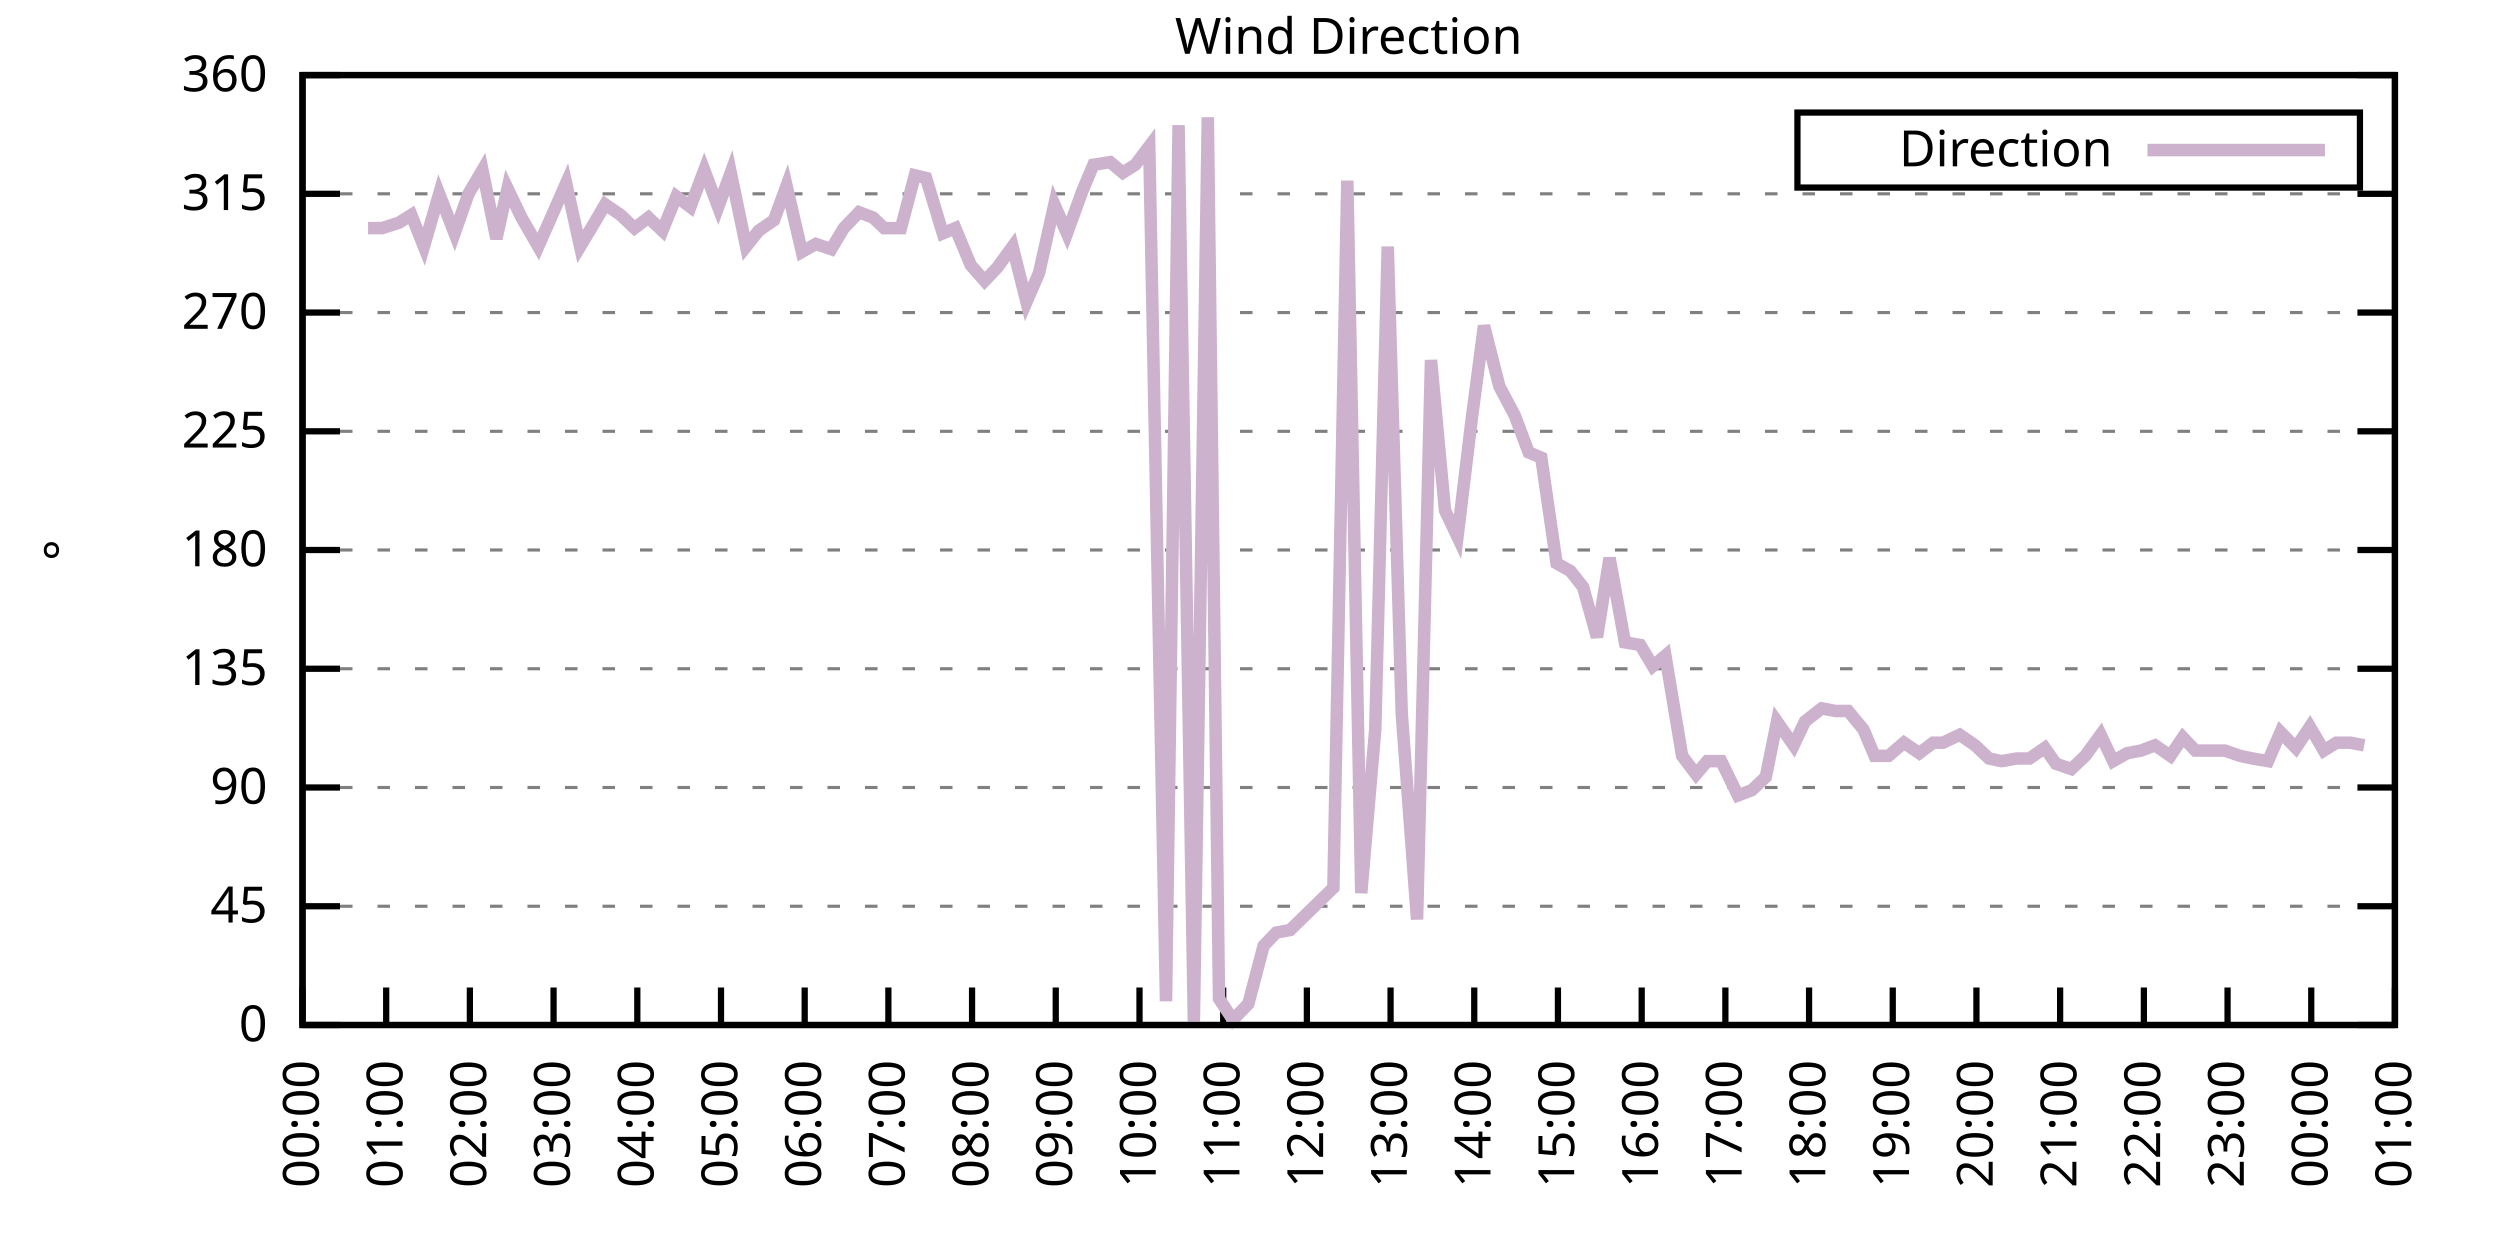
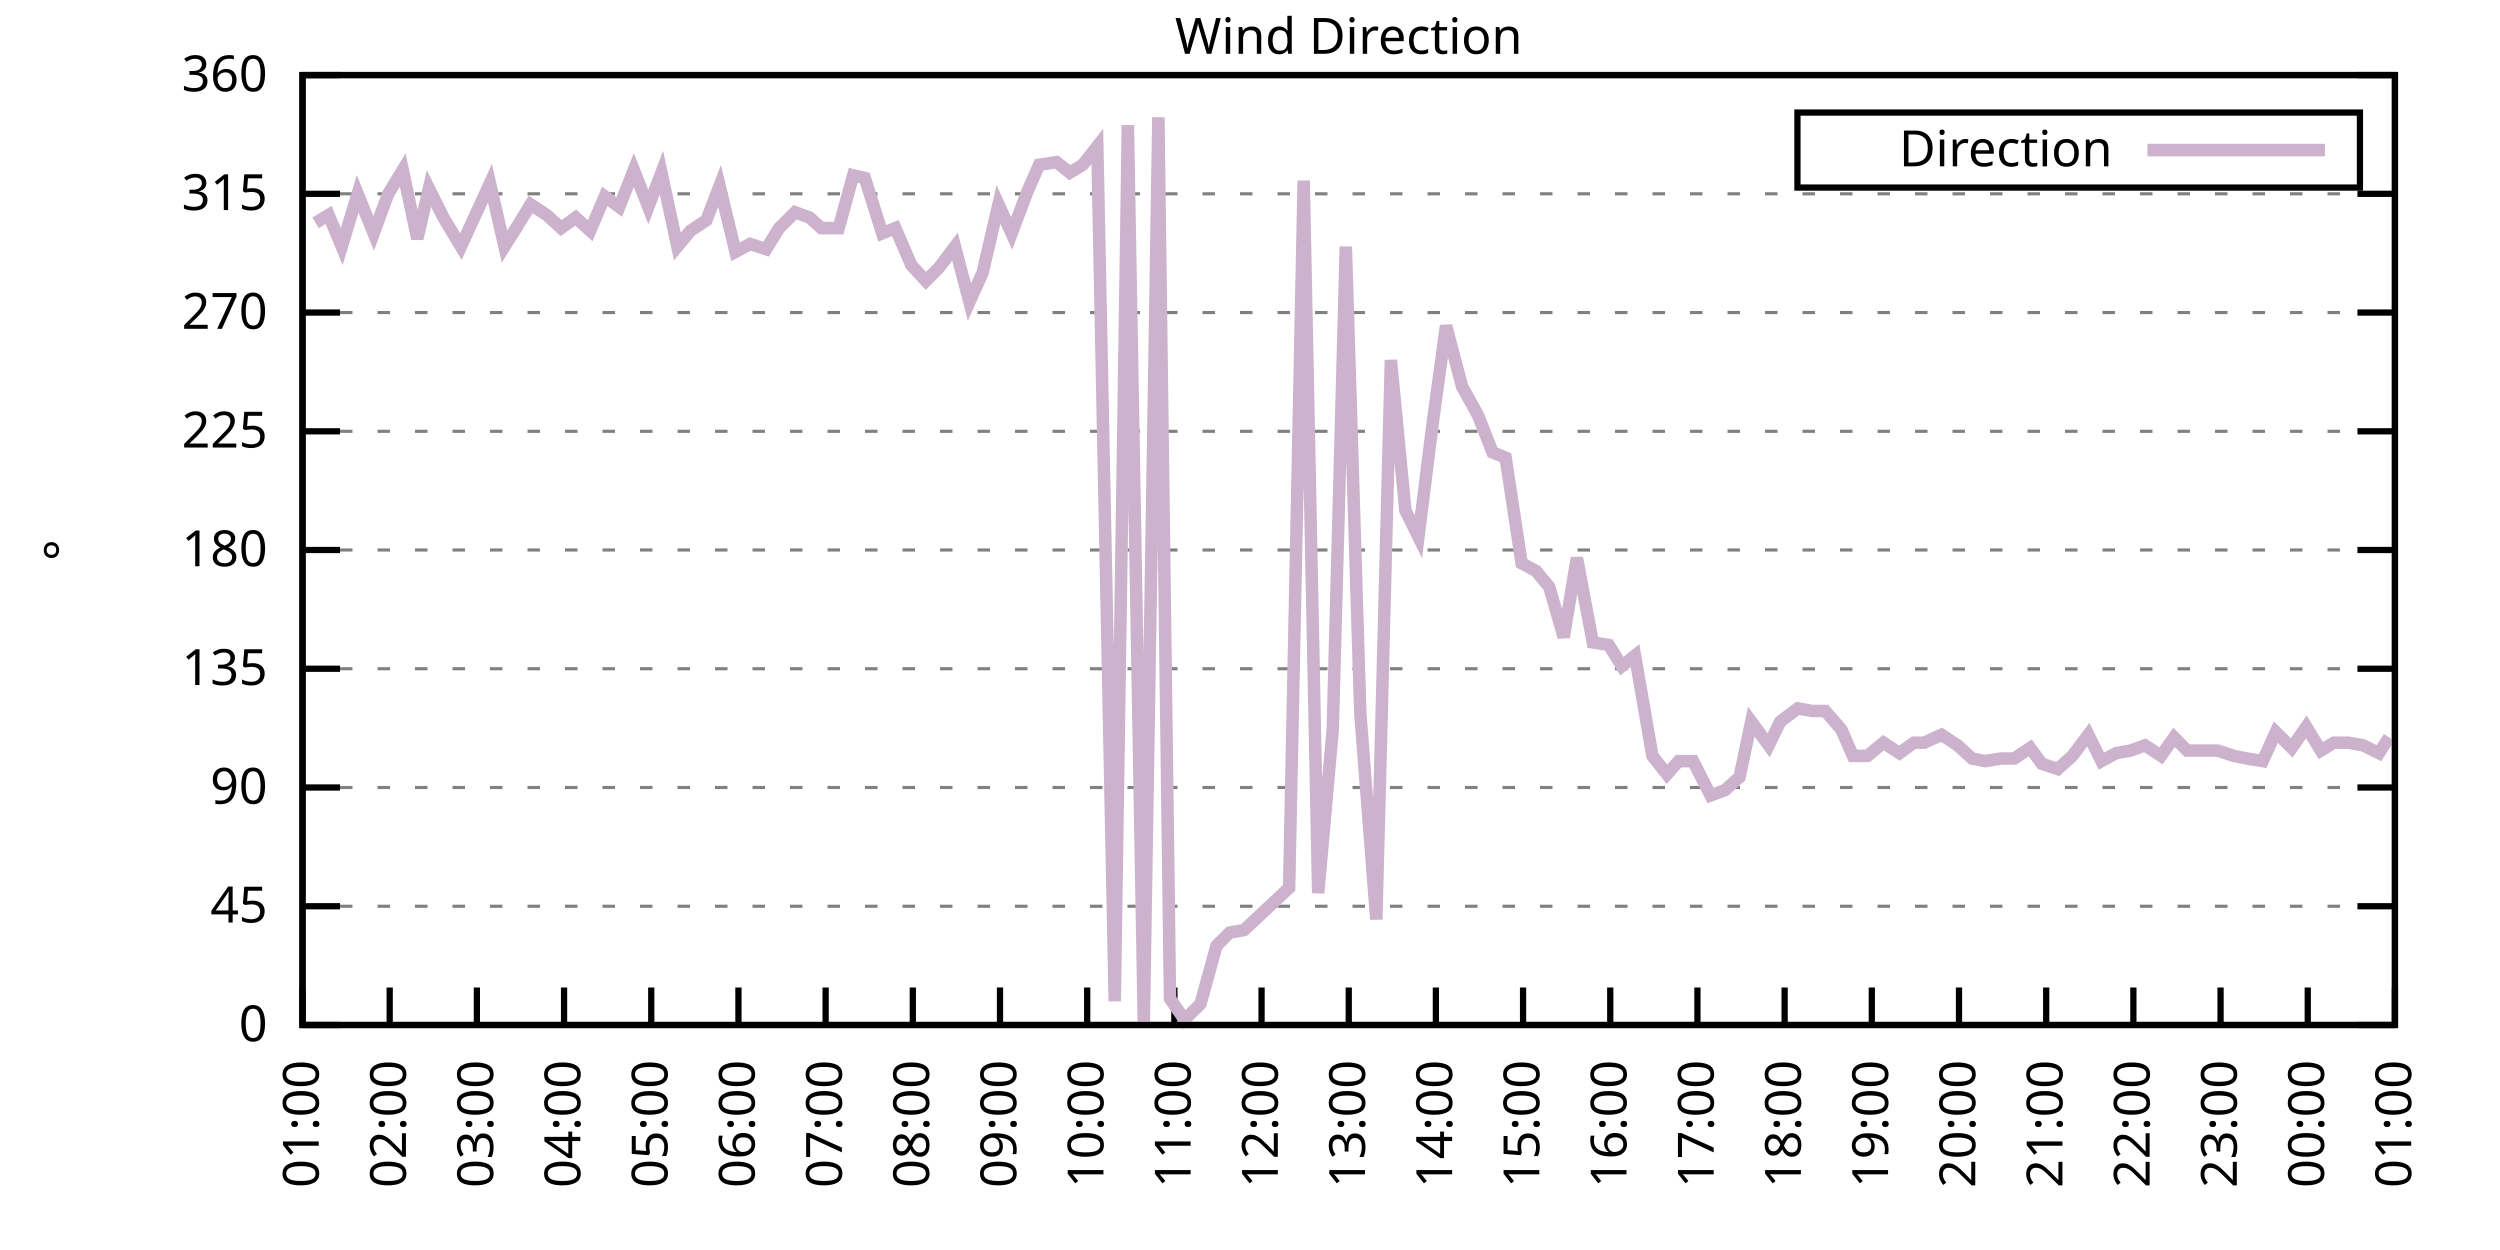
<svg xmlns="http://www.w3.org/2000/svg" xmlns:xlink="http://www.w3.org/1999/xlink" width="400" height="200" viewBox="0 0 400 200">
  <g id="gnuplot_canvas">
    <rect x="0" y="0" width="400" height="200" fill="none" />
    <defs>
      <circle id="gpDot" r="0.5" stroke-width="0.5" stroke="currentColor" />
      <path id="gpPt0" stroke-width="0.333" stroke="currentColor" d="M-1,0 h2 M0,-1 v2" />
      <path id="gpPt1" stroke-width="0.333" stroke="currentColor" d="M-1,-1 L1,1 M1,-1 L-1,1" />
      <path id="gpPt2" stroke-width="0.333" stroke="currentColor" d="M-1,0 L1,0 M0,-1 L0,1 M-1,-1 L1,1 M-1,1 L1,-1" />
      <rect id="gpPt3" stroke-width="0.333" stroke="currentColor" x="-1" y="-1" width="2" height="2" />
      <rect id="gpPt4" stroke-width="0.333" stroke="currentColor" fill="currentColor" x="-1" y="-1" width="2" height="2" />
      <circle id="gpPt5" stroke-width="0.333" stroke="currentColor" cx="0" cy="0" r="1" />
      <use xlink:href="#gpPt5" id="gpPt6" fill="currentColor" stroke="none" />
      <path id="gpPt7" stroke-width="0.333" stroke="currentColor" d="M0,-1.33 L-1.33,0.67 L1.33,0.67 z" />
      <use xlink:href="#gpPt7" id="gpPt8" fill="currentColor" stroke="none" />
      <use xlink:href="#gpPt7" id="gpPt9" stroke="currentColor" transform="rotate(180)" />
      <use xlink:href="#gpPt9" id="gpPt10" fill="currentColor" stroke="none" />
      <use xlink:href="#gpPt3" id="gpPt11" stroke="currentColor" transform="rotate(45)" />
      <use xlink:href="#gpPt11" id="gpPt12" fill="currentColor" stroke="none" />
      <path id="gpPt13" stroke-width="0.333" stroke="currentColor" d="M0,1.330 L1.265,0.411 L0.782,-1.067 L-0.782,-1.076 L-1.265,0.411 z" />
      <use xlink:href="#gpPt13" id="gpPt14" fill="currentColor" stroke="none" />
      <filter id="textbox" filterUnits="objectBoundingBox" x="0" y="0" height="1" width="1">
        <feFlood flood-color="white" flood-opacity="1" result="bgnd" />
        <feComposite in="SourceGraphic" in2="bgnd" operator="atop" />
      </filter>
      <filter id="greybox" filterUnits="objectBoundingBox" x="0" y="0" height="1" width="1">
        <feFlood flood-color="lightgrey" flood-opacity="1" result="grey" />
        <feComposite in="SourceGraphic" in2="grey" operator="atop" />
      </filter>
    </defs>
    <g fill="none" color="white" stroke="currentColor" stroke-width="1.00" stroke-linecap="butt" stroke-linejoin="miter">
</g>
    <g fill="none" color="black" stroke="currentColor" stroke-width="1.00" stroke-linecap="butt" stroke-linejoin="miter">
      <g stroke="none" shape-rendering="crispEdges">
        <polygon fill="rgb(255, 255, 255)" points="48.40,164.00 383.18,164.00 383.18,12.02 48.40,12.02 " />
      </g>
    </g>
    <g fill="none" color="black" stroke="currentColor" stroke-width="1.00" stroke-linecap="butt" stroke-linejoin="miter">
</g>
    <g fill="none" color="black" stroke="black" stroke-width="0.50" stroke-linecap="butt" stroke-linejoin="miter">
</g>
    <g fill="none" color="gray" stroke="currentColor" stroke-width="0.50" stroke-linecap="butt" stroke-linejoin="miter">
      <path stroke="gray" stroke-dasharray="2,4" class="gridline" d="M48.40,164.00 L383.19,164.00  " />
    </g>
    <g fill="none" color="gray" stroke="gray" stroke-width="1.00" stroke-linecap="butt" stroke-linejoin="miter">
</g>
    <g fill="none" color="black" stroke="currentColor" stroke-width="1.00" stroke-linecap="butt" stroke-linejoin="miter">
      <path stroke="black" d="M48.40,164.00 L54.40,164.00 M383.19,164.00 L377.19,164.00  " />
      <g transform="translate(42.80,166.60)" stroke="none" fill="black" font-family="Sans" font-size="8.00" text-anchor="end">
        <text>
          <tspan font-family="Sans"> 0</tspan>
        </text>
      </g>
    </g>
    <g fill="none" color="black" stroke="currentColor" stroke-width="1.00" stroke-linecap="butt" stroke-linejoin="miter">
</g>
    <g fill="none" color="black" stroke="black" stroke-width="0.50" stroke-linecap="butt" stroke-linejoin="miter">
</g>
    <g fill="none" color="gray" stroke="currentColor" stroke-width="0.50" stroke-linecap="butt" stroke-linejoin="miter">
      <path stroke="gray" stroke-dasharray="2,4" class="gridline" d="M48.40,145.00 L383.19,145.00  " />
    </g>
    <g fill="none" color="gray" stroke="gray" stroke-width="1.00" stroke-linecap="butt" stroke-linejoin="miter">
</g>
    <g fill="none" color="black" stroke="currentColor" stroke-width="1.00" stroke-linecap="butt" stroke-linejoin="miter">
      <path stroke="black" d="M48.40,145.00 L54.40,145.00 M383.19,145.00 L377.19,145.00  " />
      <g transform="translate(42.80,147.60)" stroke="none" fill="black" font-family="Sans" font-size="8.00" text-anchor="end">
        <text>
          <tspan font-family="Sans"> 45</tspan>
        </text>
      </g>
    </g>
    <g fill="none" color="black" stroke="currentColor" stroke-width="1.00" stroke-linecap="butt" stroke-linejoin="miter">
</g>
    <g fill="none" color="black" stroke="black" stroke-width="0.50" stroke-linecap="butt" stroke-linejoin="miter">
</g>
    <g fill="none" color="gray" stroke="currentColor" stroke-width="0.50" stroke-linecap="butt" stroke-linejoin="miter">
      <path stroke="gray" stroke-dasharray="2,4" class="gridline" d="M48.40,126.00 L383.19,126.00  " />
    </g>
    <g fill="none" color="gray" stroke="gray" stroke-width="1.00" stroke-linecap="butt" stroke-linejoin="miter">
</g>
    <g fill="none" color="black" stroke="currentColor" stroke-width="1.00" stroke-linecap="butt" stroke-linejoin="miter">
      <path stroke="black" d="M48.40,126.00 L54.40,126.00 M383.19,126.00 L377.19,126.00  " />
      <g transform="translate(42.80,128.60)" stroke="none" fill="black" font-family="Sans" font-size="8.00" text-anchor="end">
        <text>
          <tspan font-family="Sans"> 90</tspan>
        </text>
      </g>
    </g>
    <g fill="none" color="black" stroke="currentColor" stroke-width="1.00" stroke-linecap="butt" stroke-linejoin="miter">
</g>
    <g fill="none" color="black" stroke="black" stroke-width="0.50" stroke-linecap="butt" stroke-linejoin="miter">
</g>
    <g fill="none" color="gray" stroke="currentColor" stroke-width="0.50" stroke-linecap="butt" stroke-linejoin="miter">
      <path stroke="gray" stroke-dasharray="2,4" class="gridline" d="M48.40,107.00 L383.19,107.00  " />
    </g>
    <g fill="none" color="gray" stroke="gray" stroke-width="1.00" stroke-linecap="butt" stroke-linejoin="miter">
</g>
    <g fill="none" color="black" stroke="currentColor" stroke-width="1.00" stroke-linecap="butt" stroke-linejoin="miter">
      <path stroke="black" d="M48.40,107.00 L54.40,107.00 M383.19,107.00 L377.19,107.00  " />
      <g transform="translate(42.80,109.60)" stroke="none" fill="black" font-family="Sans" font-size="8.00" text-anchor="end">
        <text>
          <tspan font-family="Sans"> 135</tspan>
        </text>
      </g>
    </g>
    <g fill="none" color="black" stroke="currentColor" stroke-width="1.00" stroke-linecap="butt" stroke-linejoin="miter">
</g>
    <g fill="none" color="black" stroke="black" stroke-width="0.50" stroke-linecap="butt" stroke-linejoin="miter">
</g>
    <g fill="none" color="gray" stroke="currentColor" stroke-width="0.50" stroke-linecap="butt" stroke-linejoin="miter">
      <path stroke="gray" stroke-dasharray="2,4" class="gridline" d="M48.40,88.00 L383.19,88.00  " />
    </g>
    <g fill="none" color="gray" stroke="gray" stroke-width="1.00" stroke-linecap="butt" stroke-linejoin="miter">
</g>
    <g fill="none" color="black" stroke="currentColor" stroke-width="1.00" stroke-linecap="butt" stroke-linejoin="miter">
      <path stroke="black" d="M48.40,88.00 L54.40,88.00 M383.19,88.00 L377.19,88.00  " />
      <g transform="translate(42.80,90.60)" stroke="none" fill="black" font-family="Sans" font-size="8.00" text-anchor="end">
        <text>
          <tspan font-family="Sans"> 180</tspan>
        </text>
      </g>
    </g>
    <g fill="none" color="black" stroke="currentColor" stroke-width="1.00" stroke-linecap="butt" stroke-linejoin="miter">
</g>
    <g fill="none" color="black" stroke="black" stroke-width="0.50" stroke-linecap="butt" stroke-linejoin="miter">
</g>
    <g fill="none" color="gray" stroke="currentColor" stroke-width="0.50" stroke-linecap="butt" stroke-linejoin="miter">
      <path stroke="gray" stroke-dasharray="2,4" class="gridline" d="M48.40,69.01 L383.19,69.01  " />
    </g>
    <g fill="none" color="gray" stroke="gray" stroke-width="1.00" stroke-linecap="butt" stroke-linejoin="miter">
</g>
    <g fill="none" color="black" stroke="currentColor" stroke-width="1.00" stroke-linecap="butt" stroke-linejoin="miter">
      <path stroke="black" d="M48.40,69.01 L54.40,69.01 M383.19,69.01 L377.19,69.01  " />
      <g transform="translate(42.80,71.61)" stroke="none" fill="black" font-family="Sans" font-size="8.00" text-anchor="end">
        <text>
          <tspan font-family="Sans"> 225</tspan>
        </text>
      </g>
    </g>
    <g fill="none" color="black" stroke="currentColor" stroke-width="1.00" stroke-linecap="butt" stroke-linejoin="miter">
</g>
    <g fill="none" color="black" stroke="black" stroke-width="0.50" stroke-linecap="butt" stroke-linejoin="miter">
</g>
    <g fill="none" color="gray" stroke="currentColor" stroke-width="0.50" stroke-linecap="butt" stroke-linejoin="miter">
      <path stroke="gray" stroke-dasharray="2,4" class="gridline" d="M48.40,50.01 L383.19,50.01  " />
    </g>
    <g fill="none" color="gray" stroke="gray" stroke-width="1.00" stroke-linecap="butt" stroke-linejoin="miter">
</g>
    <g fill="none" color="black" stroke="currentColor" stroke-width="1.00" stroke-linecap="butt" stroke-linejoin="miter">
      <path stroke="black" d="M48.40,50.01 L54.40,50.01 M383.19,50.01 L377.19,50.01  " />
      <g transform="translate(42.80,52.61)" stroke="none" fill="black" font-family="Sans" font-size="8.00" text-anchor="end">
        <text>
          <tspan font-family="Sans"> 270</tspan>
        </text>
      </g>
    </g>
    <g fill="none" color="black" stroke="currentColor" stroke-width="1.00" stroke-linecap="butt" stroke-linejoin="miter">
</g>
    <g fill="none" color="black" stroke="black" stroke-width="0.50" stroke-linecap="butt" stroke-linejoin="miter">
</g>
    <g fill="none" color="gray" stroke="currentColor" stroke-width="0.50" stroke-linecap="butt" stroke-linejoin="miter">
      <path stroke="gray" stroke-dasharray="2,4" class="gridline" d="M48.40,31.01 L383.19,31.01  " />
    </g>
    <g fill="none" color="gray" stroke="gray" stroke-width="1.00" stroke-linecap="butt" stroke-linejoin="miter">
</g>
    <g fill="none" color="black" stroke="currentColor" stroke-width="1.00" stroke-linecap="butt" stroke-linejoin="miter">
      <path stroke="black" d="M48.40,31.01 L54.40,31.01 M383.19,31.01 L377.19,31.01  " />
      <g transform="translate(42.80,33.61)" stroke="none" fill="black" font-family="Sans" font-size="8.00" text-anchor="end">
        <text>
          <tspan font-family="Sans"> 315</tspan>
        </text>
      </g>
    </g>
    <g fill="none" color="black" stroke="currentColor" stroke-width="1.00" stroke-linecap="butt" stroke-linejoin="miter">
</g>
    <g fill="none" color="black" stroke="black" stroke-width="0.50" stroke-linecap="butt" stroke-linejoin="miter">
</g>
    <g fill="none" color="gray" stroke="currentColor" stroke-width="0.50" stroke-linecap="butt" stroke-linejoin="miter">
      <path stroke="gray" stroke-dasharray="2,4" class="gridline" d="M48.40,12.01 L383.19,12.01  " />
    </g>
    <g fill="none" color="gray" stroke="gray" stroke-width="1.00" stroke-linecap="butt" stroke-linejoin="miter">
</g>
    <g fill="none" color="black" stroke="currentColor" stroke-width="1.00" stroke-linecap="butt" stroke-linejoin="miter">
      <path stroke="black" d="M48.40,12.01 L54.40,12.01 M383.19,12.01 L377.19,12.01  " />
      <g transform="translate(42.80,14.61)" stroke="none" fill="black" font-family="Sans" font-size="8.00" text-anchor="end">
        <text>
          <tspan font-family="Sans"> 360</tspan>
        </text>
      </g>
    </g>
    <g fill="none" color="black" stroke="currentColor" stroke-width="1.00" stroke-linecap="butt" stroke-linejoin="miter">
      <path stroke="black" d="M48.40,164.00 L48.40,158.00  " />
      <g transform="translate(51.00,169.60) rotate(270.00)" stroke="none" fill="black" font-family="Sans" font-size="8.00" text-anchor="end">
        <text>
-           <tspan font-family="Sans">00:00</tspan>
-         </text>
-       </g>
-     </g>
-     <g fill="none" color="black" stroke="currentColor" stroke-width="1.00" stroke-linecap="butt" stroke-linejoin="miter">
-       <path stroke="black" d="M61.79,164.00 L61.79,158.00  " />
-       <g transform="translate(64.39,169.60) rotate(270.00)" stroke="none" fill="black" font-family="Sans" font-size="8.00" text-anchor="end">
-         <text>
          <tspan font-family="Sans">01:00</tspan>
        </text>
      </g>
    </g>
    <g fill="none" color="black" stroke="currentColor" stroke-width="1.00" stroke-linecap="butt" stroke-linejoin="miter">
-       <path stroke="black" d="M75.18,164.00 L75.18,158.00  " />
-       <g transform="translate(77.78,169.60) rotate(270.00)" stroke="none" fill="black" font-family="Sans" font-size="8.00" text-anchor="end">
+       <path stroke="black" d="M62.35,164.00 L62.35,158.00  " />
+       <g transform="translate(64.95,169.60) rotate(270.00)" stroke="none" fill="black" font-family="Sans" font-size="8.00" text-anchor="end">
        <text>
          <tspan font-family="Sans">02:00</tspan>
        </text>
      </g>
    </g>
    <g fill="none" color="black" stroke="currentColor" stroke-width="1.00" stroke-linecap="butt" stroke-linejoin="miter">
-       <path stroke="black" d="M88.57,164.00 L88.57,158.00  " />
-       <g transform="translate(91.17,169.60) rotate(270.00)" stroke="none" fill="black" font-family="Sans" font-size="8.00" text-anchor="end">
+       <path stroke="black" d="M76.30,164.00 L76.30,158.00  " />
+       <g transform="translate(78.90,169.60) rotate(270.00)" stroke="none" fill="black" font-family="Sans" font-size="8.00" text-anchor="end">
        <text>
          <tspan font-family="Sans">03:00</tspan>
        </text>
      </g>
    </g>
    <g fill="none" color="black" stroke="currentColor" stroke-width="1.00" stroke-linecap="butt" stroke-linejoin="miter">
-       <path stroke="black" d="M101.97,164.00 L101.97,158.00  " />
-       <g transform="translate(104.57,169.60) rotate(270.00)" stroke="none" fill="black" font-family="Sans" font-size="8.00" text-anchor="end">
+       <path stroke="black" d="M90.25,164.00 L90.25,158.00  " />
+       <g transform="translate(92.85,169.60) rotate(270.00)" stroke="none" fill="black" font-family="Sans" font-size="8.00" text-anchor="end">
        <text>
          <tspan font-family="Sans">04:00</tspan>
        </text>
      </g>
    </g>
    <g fill="none" color="black" stroke="currentColor" stroke-width="1.00" stroke-linecap="butt" stroke-linejoin="miter">
-       <path stroke="black" d="M115.36,164.00 L115.36,158.00  " />
-       <g transform="translate(117.96,169.60) rotate(270.00)" stroke="none" fill="black" font-family="Sans" font-size="8.00" text-anchor="end">
+       <path stroke="black" d="M104.20,164.00 L104.20,158.00  " />
+       <g transform="translate(106.80,169.60) rotate(270.00)" stroke="none" fill="black" font-family="Sans" font-size="8.00" text-anchor="end">
        <text>
          <tspan font-family="Sans">05:00</tspan>
        </text>
      </g>
    </g>
    <g fill="none" color="black" stroke="currentColor" stroke-width="1.00" stroke-linecap="butt" stroke-linejoin="miter">
-       <path stroke="black" d="M128.75,164.00 L128.75,158.00  " />
-       <g transform="translate(131.35,169.60) rotate(270.00)" stroke="none" fill="black" font-family="Sans" font-size="8.00" text-anchor="end">
+       <path stroke="black" d="M118.15,164.00 L118.15,158.00  " />
+       <g transform="translate(120.75,169.60) rotate(270.00)" stroke="none" fill="black" font-family="Sans" font-size="8.00" text-anchor="end">
        <text>
          <tspan font-family="Sans">06:00</tspan>
        </text>
      </g>
    </g>
    <g fill="none" color="black" stroke="currentColor" stroke-width="1.00" stroke-linecap="butt" stroke-linejoin="miter">
-       <path stroke="black" d="M142.14,164.00 L142.14,158.00  " />
-       <g transform="translate(144.74,169.60) rotate(270.00)" stroke="none" fill="black" font-family="Sans" font-size="8.00" text-anchor="end">
+       <path stroke="black" d="M132.10,164.00 L132.10,158.00  " />
+       <g transform="translate(134.70,169.60) rotate(270.00)" stroke="none" fill="black" font-family="Sans" font-size="8.00" text-anchor="end">
        <text>
          <tspan font-family="Sans">07:00</tspan>
        </text>
      </g>
    </g>
    <g fill="none" color="black" stroke="currentColor" stroke-width="1.00" stroke-linecap="butt" stroke-linejoin="miter">
-       <path stroke="black" d="M155.53,164.00 L155.53,158.00  " />
-       <g transform="translate(158.13,169.60) rotate(270.00)" stroke="none" fill="black" font-family="Sans" font-size="8.00" text-anchor="end">
+       <path stroke="black" d="M146.05,164.00 L146.05,158.00  " />
+       <g transform="translate(148.65,169.60) rotate(270.00)" stroke="none" fill="black" font-family="Sans" font-size="8.00" text-anchor="end">
        <text>
          <tspan font-family="Sans">08:00</tspan>
        </text>
      </g>
    </g>
    <g fill="none" color="black" stroke="currentColor" stroke-width="1.00" stroke-linecap="butt" stroke-linejoin="miter">
-       <path stroke="black" d="M168.92,164.00 L168.92,158.00  " />
-       <g transform="translate(171.52,169.60) rotate(270.00)" stroke="none" fill="black" font-family="Sans" font-size="8.00" text-anchor="end">
+       <path stroke="black" d="M160.00,164.00 L160.00,158.00  " />
+       <g transform="translate(162.60,169.60) rotate(270.00)" stroke="none" fill="black" font-family="Sans" font-size="8.00" text-anchor="end">
        <text>
          <tspan font-family="Sans">09:00</tspan>
        </text>
      </g>
    </g>
    <g fill="none" color="black" stroke="currentColor" stroke-width="1.00" stroke-linecap="butt" stroke-linejoin="miter">
-       <path stroke="black" d="M182.32,164.00 L182.32,158.00  " />
-       <g transform="translate(184.92,169.60) rotate(270.00)" stroke="none" fill="black" font-family="Sans" font-size="8.00" text-anchor="end">
+       <path stroke="black" d="M173.95,164.00 L173.95,158.00  " />
+       <g transform="translate(176.55,169.60) rotate(270.00)" stroke="none" fill="black" font-family="Sans" font-size="8.00" text-anchor="end">
        <text>
          <tspan font-family="Sans">10:00</tspan>
        </text>
      </g>
    </g>
    <g fill="none" color="black" stroke="currentColor" stroke-width="1.00" stroke-linecap="butt" stroke-linejoin="miter">
-       <path stroke="black" d="M195.71,164.00 L195.71,158.00  " />
-       <g transform="translate(198.31,169.60) rotate(270.00)" stroke="none" fill="black" font-family="Sans" font-size="8.00" text-anchor="end">
+       <path stroke="black" d="M187.90,164.00 L187.90,158.00  " />
+       <g transform="translate(190.50,169.60) rotate(270.00)" stroke="none" fill="black" font-family="Sans" font-size="8.00" text-anchor="end">
        <text>
          <tspan font-family="Sans">11:00</tspan>
        </text>
      </g>
    </g>
    <g fill="none" color="black" stroke="currentColor" stroke-width="1.00" stroke-linecap="butt" stroke-linejoin="miter">
-       <path stroke="black" d="M209.10,164.00 L209.10,158.00  " />
-       <g transform="translate(211.70,169.60) rotate(270.00)" stroke="none" fill="black" font-family="Sans" font-size="8.00" text-anchor="end">
+       <path stroke="black" d="M201.85,164.00 L201.85,158.00  " />
+       <g transform="translate(204.45,169.60) rotate(270.00)" stroke="none" fill="black" font-family="Sans" font-size="8.00" text-anchor="end">
        <text>
          <tspan font-family="Sans">12:00</tspan>
        </text>
      </g>
    </g>
    <g fill="none" color="black" stroke="currentColor" stroke-width="1.00" stroke-linecap="butt" stroke-linejoin="miter">
-       <path stroke="black" d="M222.49,164.00 L222.49,158.00  " />
-       <g transform="translate(225.09,169.60) rotate(270.00)" stroke="none" fill="black" font-family="Sans" font-size="8.00" text-anchor="end">
+       <path stroke="black" d="M215.80,164.00 L215.80,158.00  " />
+       <g transform="translate(218.40,169.60) rotate(270.00)" stroke="none" fill="black" font-family="Sans" font-size="8.00" text-anchor="end">
        <text>
          <tspan font-family="Sans">13:00</tspan>
        </text>
      </g>
    </g>
    <g fill="none" color="black" stroke="currentColor" stroke-width="1.00" stroke-linecap="butt" stroke-linejoin="miter">
-       <path stroke="black" d="M235.88,164.00 L235.88,158.00  " />
-       <g transform="translate(238.48,169.60) rotate(270.00)" stroke="none" fill="black" font-family="Sans" font-size="8.00" text-anchor="end">
+       <path stroke="black" d="M229.74,164.00 L229.74,158.00  " />
+       <g transform="translate(232.34,169.60) rotate(270.00)" stroke="none" fill="black" font-family="Sans" font-size="8.00" text-anchor="end">
        <text>
          <tspan font-family="Sans">14:00</tspan>
        </text>
      </g>
    </g>
    <g fill="none" color="black" stroke="currentColor" stroke-width="1.00" stroke-linecap="butt" stroke-linejoin="miter">
-       <path stroke="black" d="M249.27,164.00 L249.27,158.00  " />
-       <g transform="translate(251.87,169.60) rotate(270.00)" stroke="none" fill="black" font-family="Sans" font-size="8.00" text-anchor="end">
+       <path stroke="black" d="M243.69,164.00 L243.69,158.00  " />
+       <g transform="translate(246.29,169.60) rotate(270.00)" stroke="none" fill="black" font-family="Sans" font-size="8.00" text-anchor="end">
        <text>
          <tspan font-family="Sans">15:00</tspan>
        </text>
      </g>
    </g>
    <g fill="none" color="black" stroke="currentColor" stroke-width="1.00" stroke-linecap="butt" stroke-linejoin="miter">
-       <path stroke="black" d="M262.67,164.00 L262.67,158.00  " />
-       <g transform="translate(265.27,169.60) rotate(270.00)" stroke="none" fill="black" font-family="Sans" font-size="8.00" text-anchor="end">
+       <path stroke="black" d="M257.64,164.00 L257.64,158.00  " />
+       <g transform="translate(260.24,169.60) rotate(270.00)" stroke="none" fill="black" font-family="Sans" font-size="8.00" text-anchor="end">
        <text>
          <tspan font-family="Sans">16:00</tspan>
        </text>
      </g>
    </g>
    <g fill="none" color="black" stroke="currentColor" stroke-width="1.00" stroke-linecap="butt" stroke-linejoin="miter">
-       <path stroke="black" d="M276.06,164.00 L276.06,158.00  " />
-       <g transform="translate(278.66,169.60) rotate(270.00)" stroke="none" fill="black" font-family="Sans" font-size="8.00" text-anchor="end">
+       <path stroke="black" d="M271.59,164.00 L271.59,158.00  " />
+       <g transform="translate(274.19,169.60) rotate(270.00)" stroke="none" fill="black" font-family="Sans" font-size="8.00" text-anchor="end">
        <text>
          <tspan font-family="Sans">17:00</tspan>
        </text>
      </g>
    </g>
    <g fill="none" color="black" stroke="currentColor" stroke-width="1.00" stroke-linecap="butt" stroke-linejoin="miter">
-       <path stroke="black" d="M289.45,164.00 L289.45,158.00  " />
-       <g transform="translate(292.05,169.60) rotate(270.00)" stroke="none" fill="black" font-family="Sans" font-size="8.00" text-anchor="end">
+       <path stroke="black" d="M285.54,164.00 L285.54,158.00  " />
+       <g transform="translate(288.14,169.60) rotate(270.00)" stroke="none" fill="black" font-family="Sans" font-size="8.00" text-anchor="end">
        <text>
          <tspan font-family="Sans">18:00</tspan>
        </text>
      </g>
    </g>
    <g fill="none" color="black" stroke="currentColor" stroke-width="1.00" stroke-linecap="butt" stroke-linejoin="miter">
-       <path stroke="black" d="M302.84,164.00 L302.84,158.00  " />
-       <g transform="translate(305.44,169.60) rotate(270.00)" stroke="none" fill="black" font-family="Sans" font-size="8.00" text-anchor="end">
+       <path stroke="black" d="M299.49,164.00 L299.49,158.00  " />
+       <g transform="translate(302.09,169.60) rotate(270.00)" stroke="none" fill="black" font-family="Sans" font-size="8.00" text-anchor="end">
        <text>
          <tspan font-family="Sans">19:00</tspan>
        </text>
      </g>
    </g>
    <g fill="none" color="black" stroke="currentColor" stroke-width="1.00" stroke-linecap="butt" stroke-linejoin="miter">
-       <path stroke="black" d="M316.23,164.00 L316.23,158.00  " />
-       <g transform="translate(318.83,169.60) rotate(270.00)" stroke="none" fill="black" font-family="Sans" font-size="8.00" text-anchor="end">
+       <path stroke="black" d="M313.44,164.00 L313.44,158.00  " />
+       <g transform="translate(316.04,169.60) rotate(270.00)" stroke="none" fill="black" font-family="Sans" font-size="8.00" text-anchor="end">
        <text>
          <tspan font-family="Sans">20:00</tspan>
        </text>
      </g>
    </g>
    <g fill="none" color="black" stroke="currentColor" stroke-width="1.00" stroke-linecap="butt" stroke-linejoin="miter">
-       <path stroke="black" d="M329.62,164.00 L329.62,158.00  " />
-       <g transform="translate(332.22,169.60) rotate(270.00)" stroke="none" fill="black" font-family="Sans" font-size="8.00" text-anchor="end">
+       <path stroke="black" d="M327.39,164.00 L327.39,158.00  " />
+       <g transform="translate(329.99,169.60) rotate(270.00)" stroke="none" fill="black" font-family="Sans" font-size="8.00" text-anchor="end">
        <text>
          <tspan font-family="Sans">21:00</tspan>
        </text>
      </g>
    </g>
    <g fill="none" color="black" stroke="currentColor" stroke-width="1.00" stroke-linecap="butt" stroke-linejoin="miter">
-       <path stroke="black" d="M343.02,164.00 L343.02,158.00  " />
-       <g transform="translate(345.62,169.60) rotate(270.00)" stroke="none" fill="black" font-family="Sans" font-size="8.00" text-anchor="end">
+       <path stroke="black" d="M341.34,164.00 L341.34,158.00  " />
+       <g transform="translate(343.94,169.60) rotate(270.00)" stroke="none" fill="black" font-family="Sans" font-size="8.00" text-anchor="end">
        <text>
          <tspan font-family="Sans">22:00</tspan>
        </text>
      </g>
    </g>
    <g fill="none" color="black" stroke="currentColor" stroke-width="1.00" stroke-linecap="butt" stroke-linejoin="miter">
-       <path stroke="black" d="M356.41,164.00 L356.41,158.00  " />
-       <g transform="translate(359.01,169.60) rotate(270.00)" stroke="none" fill="black" font-family="Sans" font-size="8.00" text-anchor="end">
+       <path stroke="black" d="M355.29,164.00 L355.29,158.00  " />
+       <g transform="translate(357.89,169.60) rotate(270.00)" stroke="none" fill="black" font-family="Sans" font-size="8.00" text-anchor="end">
        <text>
          <tspan font-family="Sans">23:00</tspan>
        </text>
      </g>
    </g>
    <g fill="none" color="black" stroke="currentColor" stroke-width="1.00" stroke-linecap="butt" stroke-linejoin="miter">
-       <path stroke="black" d="M369.80,164.00 L369.80,158.00  " />
-       <g transform="translate(372.40,169.60) rotate(270.00)" stroke="none" fill="black" font-family="Sans" font-size="8.00" text-anchor="end">
+       <path stroke="black" d="M369.24,164.00 L369.24,158.00  " />
+       <g transform="translate(371.84,169.60) rotate(270.00)" stroke="none" fill="black" font-family="Sans" font-size="8.00" text-anchor="end">
        <text>
          <tspan font-family="Sans">00:00</tspan>
        </text>
      </g>
    </g>
    <g fill="none" color="black" stroke="currentColor" stroke-width="1.00" stroke-linecap="butt" stroke-linejoin="miter">
      <path stroke="black" d="M383.19,164.00 L383.19,158.00  " />
      <g transform="translate(385.79,169.60) rotate(270.00)" stroke="none" fill="black" font-family="Sans" font-size="8.00" text-anchor="end">
        <text>
          <tspan font-family="Sans">01:00</tspan>
        </text>
      </g>
    </g>
    <g fill="none" color="black" stroke="currentColor" stroke-width="1.00" stroke-linecap="butt" stroke-linejoin="miter">
</g>
    <g fill="none" color="black" stroke="currentColor" stroke-width="1.00" stroke-linecap="butt" stroke-linejoin="miter">
      <path stroke="black" d="M48.40,12.01 L48.40,164.00 L383.19,164.00 L383.19,12.01 L48.40,12.01 Z  " />
    </g>
    <g fill="none" color="black" stroke="currentColor" stroke-width="1.00" stroke-linecap="butt" stroke-linejoin="miter">
</g>
    <g fill="none" color="black" stroke="currentColor" stroke-width="1.00" stroke-linecap="butt" stroke-linejoin="miter">
      <path stroke="black" d="M287.59,30.01 L287.59,18.01 L377.59,18.01 L377.59,30.01 L287.59,30.01 Z  " />
    </g>
    <g id="Wind_direction_plot_1">
      <g fill="none" color="white" stroke="black" stroke-width="2.00" stroke-linecap="butt" stroke-linejoin="miter">
</g>
      <g fill="none" color="black" stroke="currentColor" stroke-width="2.00" stroke-linecap="butt" stroke-linejoin="miter">
        <g transform="translate(337.99,26.61)" stroke="none" fill="black" font-family="Sans" font-size="8.00" text-anchor="end">
          <text>
            <tspan font-family="Sans">Direction</tspan>
          </text>
        </g>
      </g>
      <g fill="none" color="black" stroke="currentColor" stroke-width="2.00" stroke-linecap="butt" stroke-linejoin="miter">
-         <path stroke="rgb(204, 178, 204)" d="M343.59,24.01 L371.99,24.01 M58.89,36.50 L61.12,36.50 L63.80,35.65 L65.81,34.39 L67.82,39.45 L70.27,31.01   L72.73,37.34 L74.96,31.01 L77.19,27.21 L79.42,38.19 L81.21,30.16 L83.44,34.81 L86.12,39.45 L88.35,34.39   L90.58,29.32 L92.82,39.45 L94.60,36.50 L96.83,32.70 L99.29,34.39 L101.52,36.50 L103.75,34.81 L105.98,36.92   L108.22,31.43 L110.45,33.12 L112.68,27.21 L114.91,33.12 L116.92,27.63 L119.38,39.45 L121.38,36.92 L123.84,35.23   L125.85,29.74 L128.30,40.30 L130.54,39.03 L132.99,39.87 L135.00,36.50 L137.45,33.96 L139.69,34.81 L141.47,36.50   L144.15,36.50 L146.38,28.05 L148.17,28.48 L150.85,37.34 L152.85,36.50 L155.31,42.41 L157.54,44.94 L159.55,42.83   L162.01,39.45 L164.24,48.32 L166.25,43.67 L168.70,32.70 L170.71,37.34 L173.17,30.59 L174.95,26.36 L177.63,25.94   L179.64,27.63 L181.65,26.36 L183.88,23.41 L186.56,160.20 L188.57,20.03 L191.02,163.58 L193.25,18.77 L195.04,159.78   L197.27,163.16 L199.73,160.62 L202.18,151.33 L204.19,149.22 L206.42,148.80 L213.34,142.05 L215.57,28.90 L217.80,142.89   L220.04,116.71 L222.04,39.45 L224.28,114.18 L226.73,147.11 L228.96,57.61 L231.20,81.67 L233.20,85.89 L235.44,67.32   L237.44,52.12 L239.90,61.83 L242.36,66.47 L244.59,72.38 L246.60,73.23 L249.05,90.12 L251.28,91.38 L253.29,93.92   L255.52,101.94 L257.53,89.27 L259.99,102.78 L262.44,103.20 L264.45,106.58 L266.46,104.89 L269.14,120.94 L271.37,123.89   L273.16,121.78 L275.39,121.78 L278.07,127.27 L280.30,126.42 L282.53,124.31 L284.32,115.45 L286.99,119.25 L288.78,115.45   L291.46,113.34 L293.69,113.76 L295.70,113.76 L298.15,116.71 L299.94,120.94 L302.17,120.94 L304.63,118.83 L307.08,120.51   L309.31,118.83 L310.88,118.83 L313.55,117.56 L316.01,119.25 L318.24,121.36 L320.25,121.78 L322.70,121.36 L324.71,121.36   L327.17,119.67 L328.95,122.20 L331.41,123.05 L333.64,120.94 L336.10,117.56 L338.10,121.78 L340.34,120.51 L342.57,120.09   L344.80,119.25 L347.26,120.94 L349.26,117.98 L351.27,120.09 L353.95,120.09 L355.96,120.09 L358.42,120.94 L360.42,121.36   L362.88,121.78 L364.89,117.14 L367.34,119.67 L369.58,116.29 L371.81,120.09 L373.82,118.83 L376.05,118.83 L378.28,119.25    " />
+         <path stroke="rgb(204, 178, 204)" d="M343.59,24.01 L371.99,24.01 M50.49,35.65 L52.58,34.39 L54.68,39.45 L57.23,31.01 L59.79,37.34 L62.12,31.01   L64.44,27.21 L66.77,38.19 L68.63,30.16 L70.95,34.81 L73.74,39.45 L76.07,34.39 L78.39,29.32 L80.72,39.45   L82.58,36.50 L84.90,32.70 L87.46,34.39 L89.78,36.50 L92.11,34.81 L94.43,36.92 L96.76,31.43 L99.08,33.12   L101.41,27.21 L103.73,33.12 L105.83,27.63 L108.38,39.45 L110.48,36.92 L113.03,35.23 L115.13,29.74 L117.68,40.30   L120.01,39.03 L122.57,39.87 L124.66,36.50 L127.22,33.96 L129.54,34.81 L131.40,36.50 L134.19,36.50 L136.51,28.05   L138.37,28.48 L141.16,37.34 L143.26,36.50 L145.81,42.41 L148.14,44.94 L150.23,42.83 L152.79,39.45 L155.11,48.32   L157.21,43.67 L159.76,32.70 L161.86,37.34 L164.41,30.59 L166.27,26.36 L169.06,25.94 L171.16,27.63 L173.25,26.36   L175.57,23.41 L178.36,160.20 L180.46,20.03 L183.01,163.58 L185.34,18.77 L187.20,159.78 L189.52,163.16 L192.08,160.62   L194.64,151.33 L196.73,149.22 L199.06,148.80 L206.26,142.05 L208.59,28.90 L210.91,142.89 L213.24,116.71 L215.33,39.45   L217.65,114.18 L220.21,147.11 L222.54,57.61 L224.86,81.67 L226.95,85.89 L229.28,67.32 L231.37,52.12 L233.93,61.83   L236.49,66.47 L238.81,72.38 L240.90,73.23 L243.46,90.12 L245.79,91.38 L247.88,93.92 L250.20,101.94 L252.30,89.27   L254.85,102.78 L257.41,103.20 L259.50,106.58 L261.60,104.89 L264.39,120.94 L266.71,123.89 L268.57,121.78 L270.90,121.78   L273.69,127.27 L276.01,126.42 L278.34,124.31 L280.20,115.45 L282.99,119.25 L284.85,115.45 L287.64,113.34 L289.96,113.76   L292.05,113.76 L294.61,116.71 L296.47,120.94 L298.80,120.94 L301.35,118.83 L303.91,120.51 L306.23,118.83 L307.86,118.83   L310.65,117.56 L313.21,119.25 L315.53,121.36 L317.63,121.78 L320.18,121.36 L322.28,121.36 L324.83,119.67 L326.69,122.20   L329.25,123.05 L331.58,120.94 L334.13,117.56 L336.23,121.78 L338.55,120.51 L340.88,120.09 L343.20,119.25 L345.76,120.94   L347.85,117.98 L349.94,120.09 L352.73,120.09 L354.83,120.09 L357.38,120.94 L359.48,121.36 L362.03,121.78 L364.13,117.14   L366.68,119.67 L369.01,116.29 L371.33,120.09 L373.43,118.83 L375.75,118.83 L378.08,119.25 L380.63,120.51 L382.26,117.98    " />
      </g>
    </g>
    <g fill="none" color="black" stroke="currentColor" stroke-width="2.00" stroke-linecap="butt" stroke-linejoin="miter">
</g>
    <g fill="none" color="black" stroke="black" stroke-width="1.00" stroke-linecap="butt" stroke-linejoin="miter">
</g>
    <g fill="none" color="black" stroke="currentColor" stroke-width="1.00" stroke-linecap="butt" stroke-linejoin="miter">
      <path stroke="black" d="M48.40,12.01 L48.40,164.00 L383.19,164.00 L383.19,12.01 L48.40,12.01 Z  " />
      <g transform="translate(12.80,88.01) rotate(270.00)" stroke="none" fill="black" font-family="Sans" font-size="8.00" text-anchor="middle">
        <text>
          <tspan font-family="Sans">°</tspan>
        </text>
      </g>
    </g>
    <g fill="none" color="black" stroke="currentColor" stroke-width="1.00" stroke-linecap="butt" stroke-linejoin="miter">
</g>
    <g fill="none" color="black" stroke="currentColor" stroke-width="1.00" stroke-linecap="butt" stroke-linejoin="miter">
      <g transform="translate(215.79,8.61)" stroke="none" fill="black" font-family="Sans" font-size="8.00" text-anchor="middle">
        <text>
          <tspan font-family="Sans">Wind Direction</tspan>
        </text>
      </g>
    </g>
    <g fill="none" color="black" stroke="currentColor" stroke-width="1.00" stroke-linecap="butt" stroke-linejoin="miter">
</g>
  </g>
</svg>
